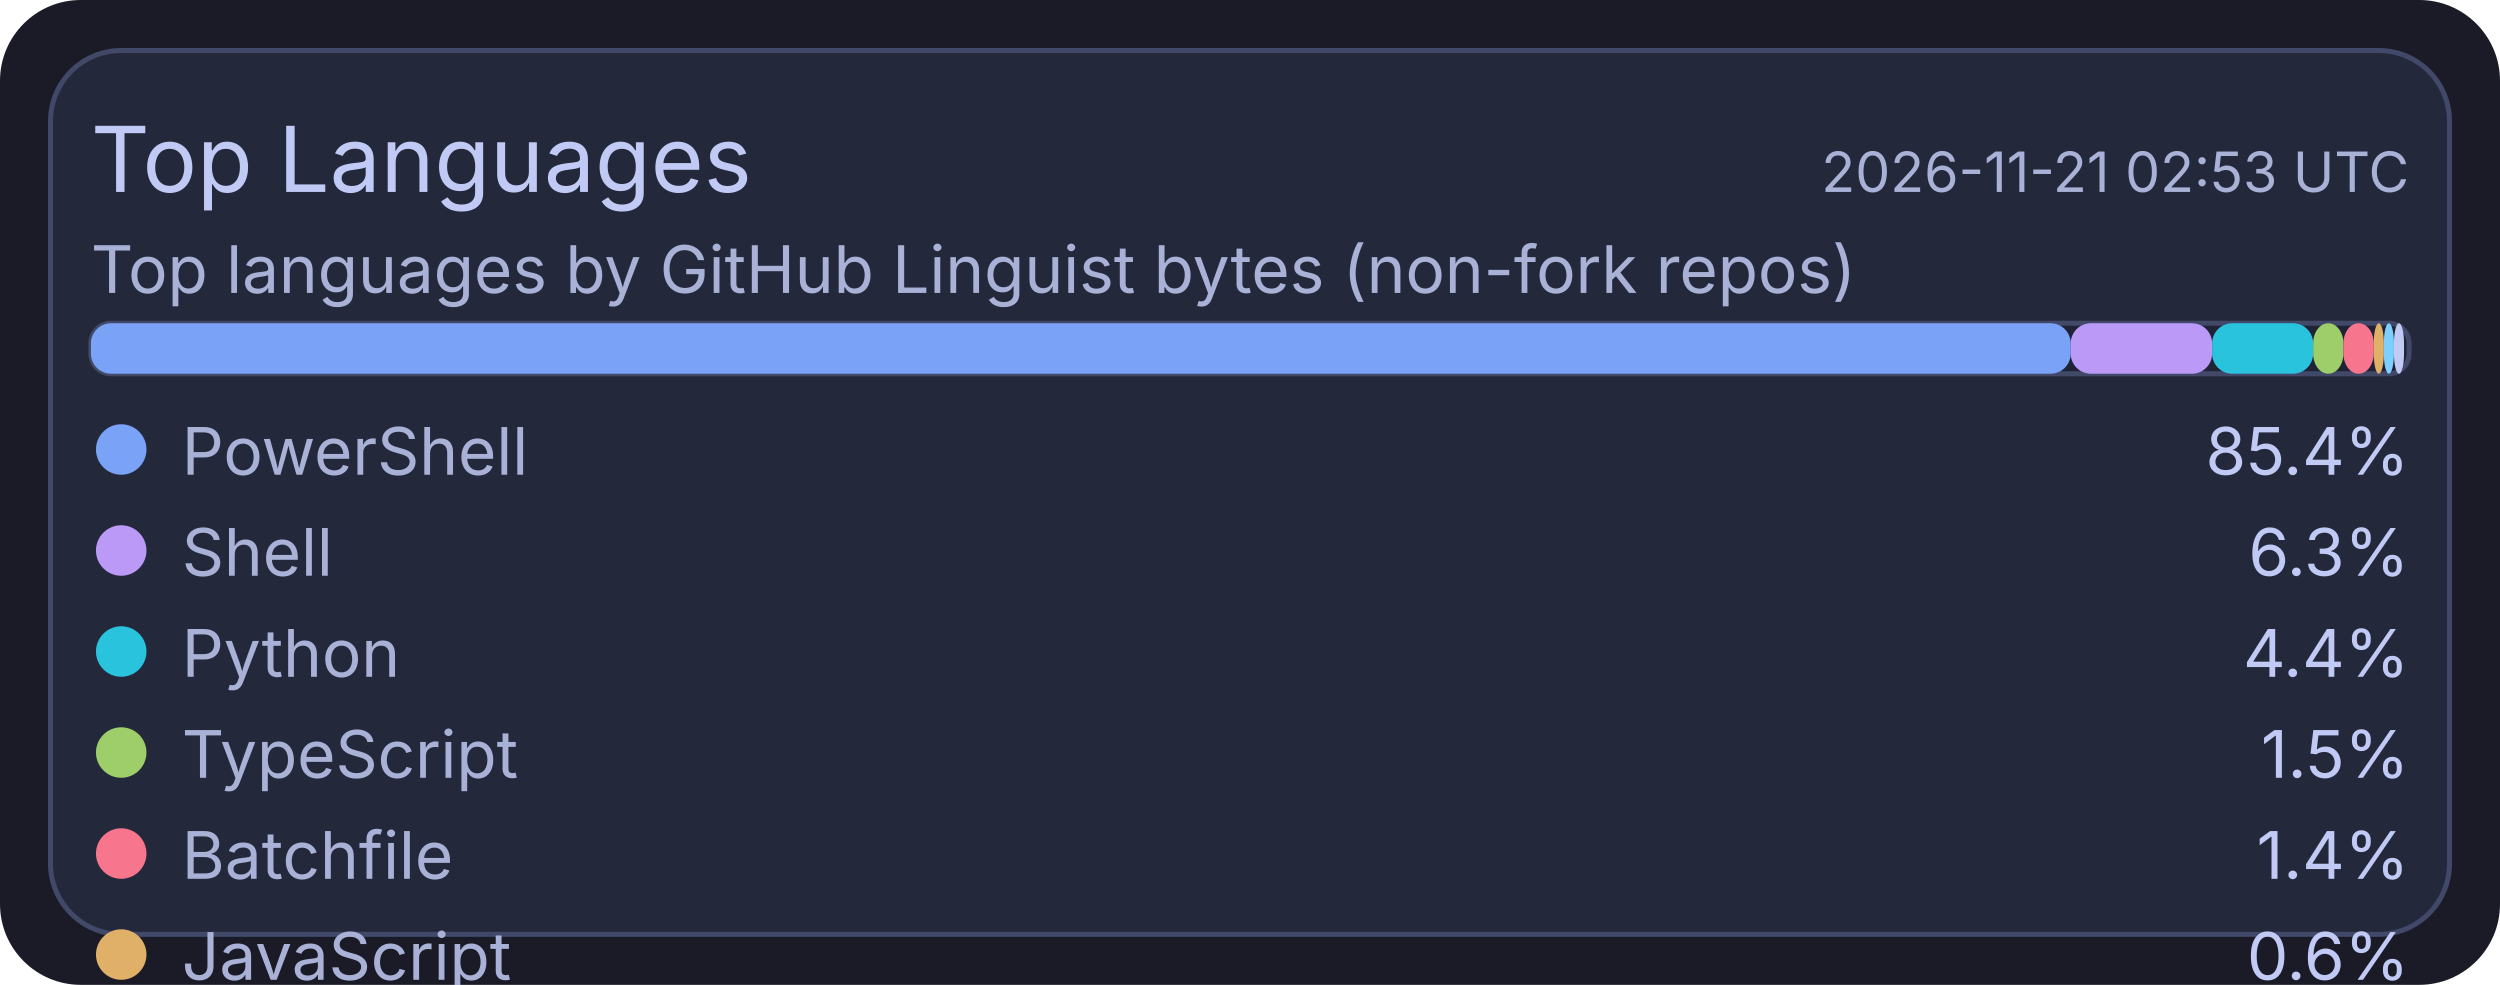
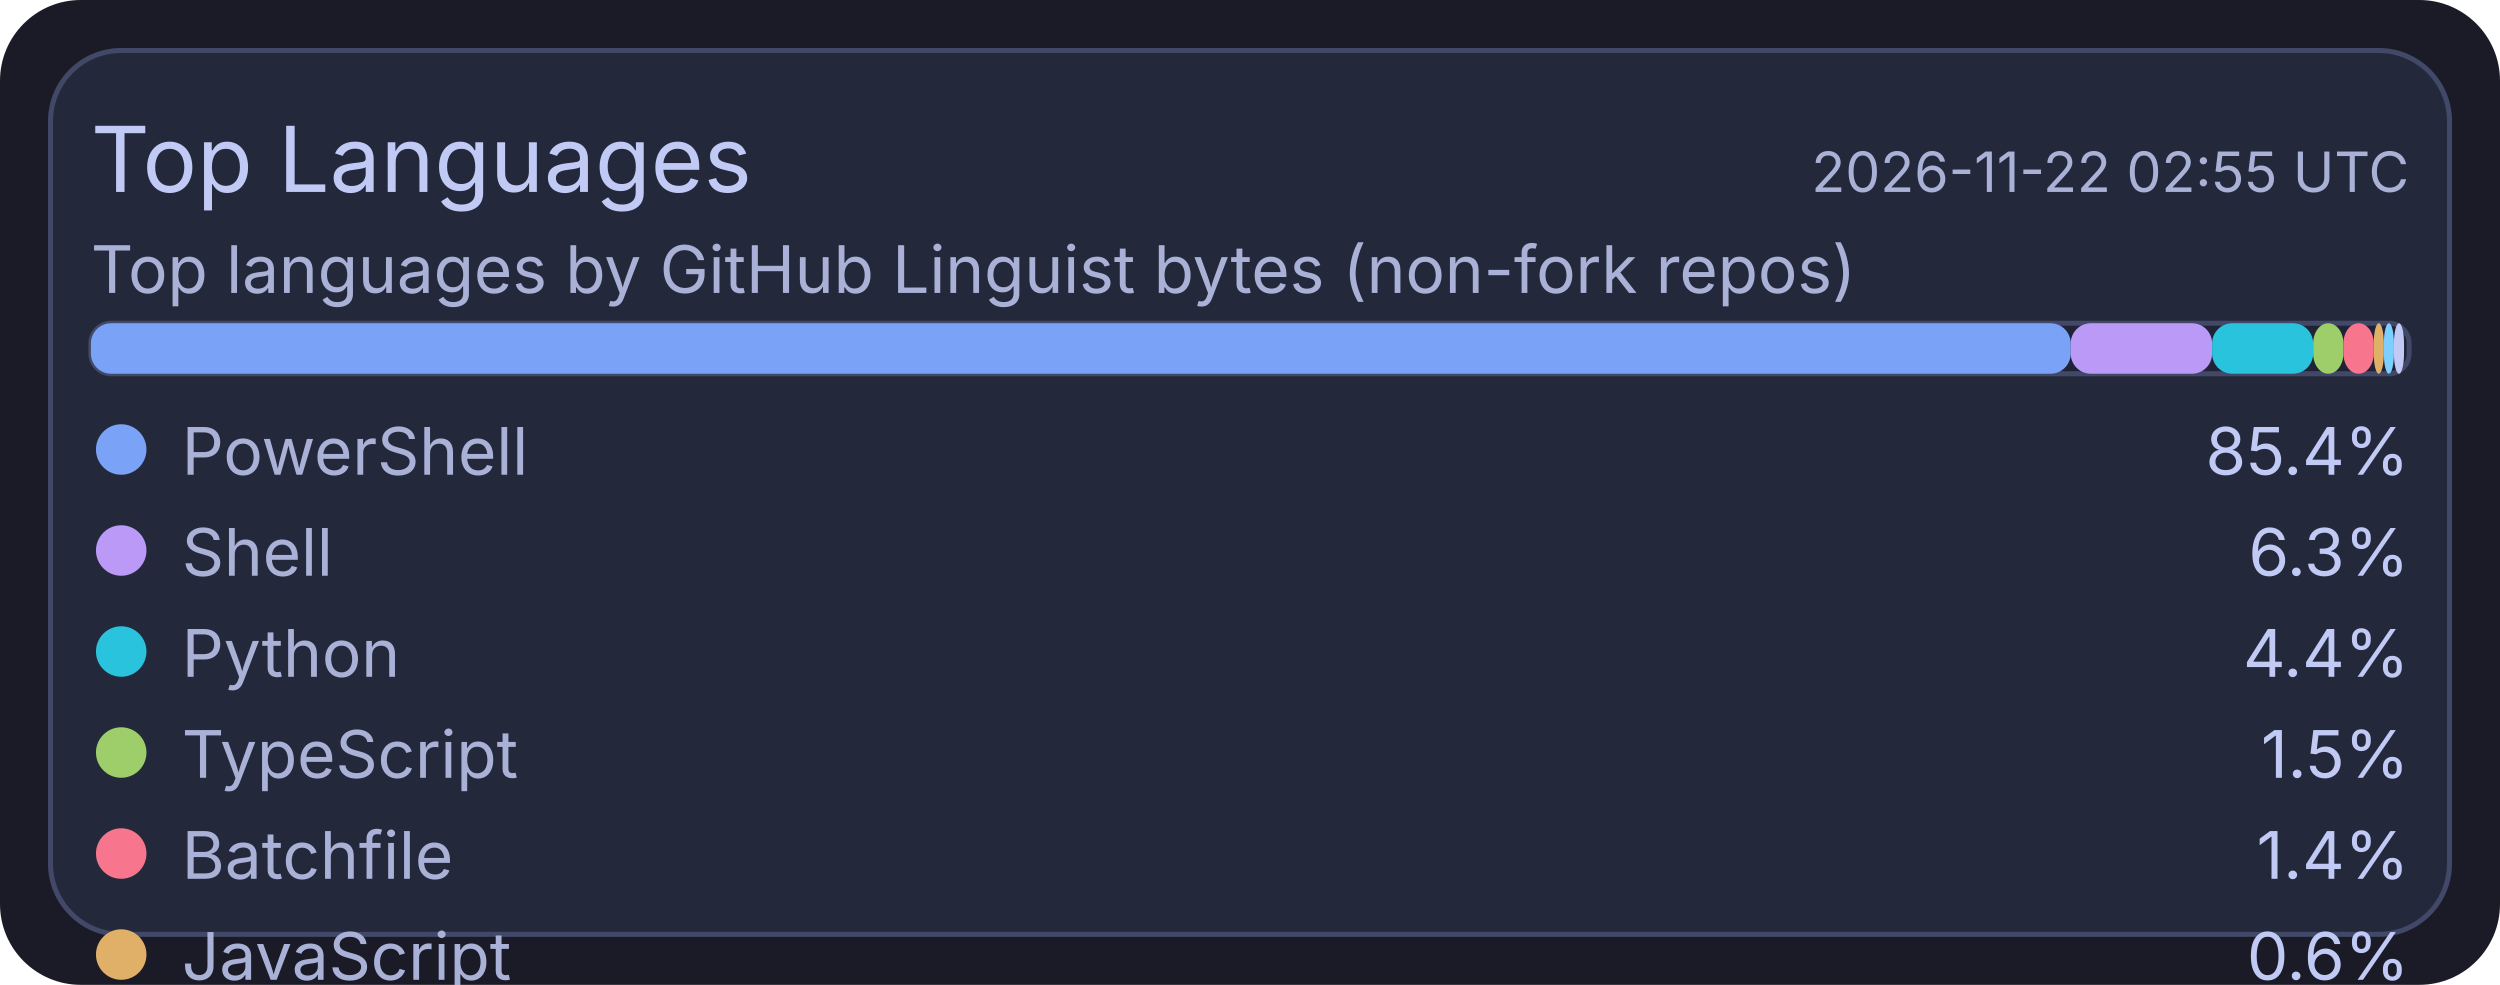
<svg xmlns="http://www.w3.org/2000/svg" width="495" height="195" viewBox="0 0 495 195">
  <rect x="0" y="0" width="495" height="195" rx="16" fill="#1a1b26" />
  <rect x="10" y="10" width="475" height="175" rx="14" fill="#24283b" stroke="#414868" stroke-width="1" />
  <text x="18" y="38" fill="#c0caf5" font-size="18" font-family="ui-sans-serif, system-ui, -apple-system, Segoe UI">Top Languages</text>
-   <text x="477" y="38" text-anchor="end" fill="#a9b1d6" font-size="11" font-family="ui-sans-serif, system-ui, -apple-system, Segoe UI">2026-11-21 02:53 UTC</text>
+   <text x="477" y="38" text-anchor="end" fill="#a9b1d6" font-size="11" font-family="ui-sans-serif, system-ui, -apple-system, Segoe UI">2026-11-22 02:55 UTC</text>
  <text x="18" y="58" fill="#a9b1d6" font-size="13" font-family="ui-sans-serif, system-ui, -apple-system, Segoe UI">Top languages by GitHub Linguist bytes (non-fork repos)</text>
  <rect x="18" y="64" width="459" height="10" rx="4" fill="#1f2335" stroke="#414868" stroke-width="1" />
  <rect x="18" y="64" width="392" height="10" rx="4" fill="#7aa2f7" />
  <rect x="410" y="64" width="28" height="10" rx="4" fill="#bb9af7" />
  <rect x="438" y="64" width="20" height="10" rx="4" fill="#2ac3de" />
  <rect x="458" y="64" width="6" height="10" rx="4" fill="#9ece6a" />
  <rect x="464" y="64" width="6" height="10" rx="4" fill="#f7768e" />
  <rect x="470" y="64" width="2" height="10" rx="4" fill="#e0af68" />
  <rect x="472" y="64" width="2" height="10" rx="4" fill="#7dcfff" />
  <rect x="474" y="64" width="2" height="10" rx="4" fill="#c0caf5" />
  <circle cx="24" cy="89" r="5" fill="#7aa2f7" />
  <text x="36" y="94" fill="#a9b1d6" font-size="13" font-family="ui-sans-serif, system-ui, -apple-system, Segoe UI">PowerShell</text>
  <text x="477" y="94" text-anchor="end" fill="#c0caf5" font-size="13" font-family="ui-sans-serif, system-ui, -apple-system, Segoe UI">85.4%</text>
  <circle cx="24" cy="109" r="5" fill="#bb9af7" />
  <text x="36" y="114" fill="#a9b1d6" font-size="13" font-family="ui-sans-serif, system-ui, -apple-system, Segoe UI">Shell</text>
  <text x="477" y="114" text-anchor="end" fill="#c0caf5" font-size="13" font-family="ui-sans-serif, system-ui, -apple-system, Segoe UI">6.3%</text>
  <circle cx="24" cy="129" r="5" fill="#2ac3de" />
  <text x="36" y="134" fill="#a9b1d6" font-size="13" font-family="ui-sans-serif, system-ui, -apple-system, Segoe UI">Python</text>
  <text x="477" y="134" text-anchor="end" fill="#c0caf5" font-size="13" font-family="ui-sans-serif, system-ui, -apple-system, Segoe UI">4.4%</text>
  <circle cx="24" cy="149" r="5" fill="#9ece6a" />
  <text x="36" y="154" fill="#a9b1d6" font-size="13" font-family="ui-sans-serif, system-ui, -apple-system, Segoe UI">TypeScript</text>
  <text x="477" y="154" text-anchor="end" fill="#c0caf5" font-size="13" font-family="ui-sans-serif, system-ui, -apple-system, Segoe UI">1.5%</text>
  <circle cx="24" cy="169" r="5" fill="#f7768e" />
  <text x="36" y="174" fill="#a9b1d6" font-size="13" font-family="ui-sans-serif, system-ui, -apple-system, Segoe UI">Batchfile</text>
  <text x="477" y="174" text-anchor="end" fill="#c0caf5" font-size="13" font-family="ui-sans-serif, system-ui, -apple-system, Segoe UI">1.4%</text>
  <circle cx="24" cy="189" r="5" fill="#e0af68" />
  <text x="36" y="194" fill="#a9b1d6" font-size="13" font-family="ui-sans-serif, system-ui, -apple-system, Segoe UI">JavaScript</text>
  <text x="477" y="194" text-anchor="end" fill="#c0caf5" font-size="13" font-family="ui-sans-serif, system-ui, -apple-system, Segoe UI">0.6%</text>
  <circle cx="24" cy="209" r="5" fill="#7dcfff" />
  <text x="36" y="214" fill="#a9b1d6" font-size="13" font-family="ui-sans-serif, system-ui, -apple-system, Segoe UI">CSS</text>
  <text x="477" y="214" text-anchor="end" fill="#c0caf5" font-size="13" font-family="ui-sans-serif, system-ui, -apple-system, Segoe UI">0.2%</text>
  <circle cx="24" cy="229" r="5" fill="#c0caf5" />
  <text x="36" y="234" fill="#a9b1d6" font-size="13" font-family="ui-sans-serif, system-ui, -apple-system, Segoe UI">Lua</text>
  <text x="477" y="234" text-anchor="end" fill="#c0caf5" font-size="13" font-family="ui-sans-serif, system-ui, -apple-system, Segoe UI">0.2%</text>
</svg>
